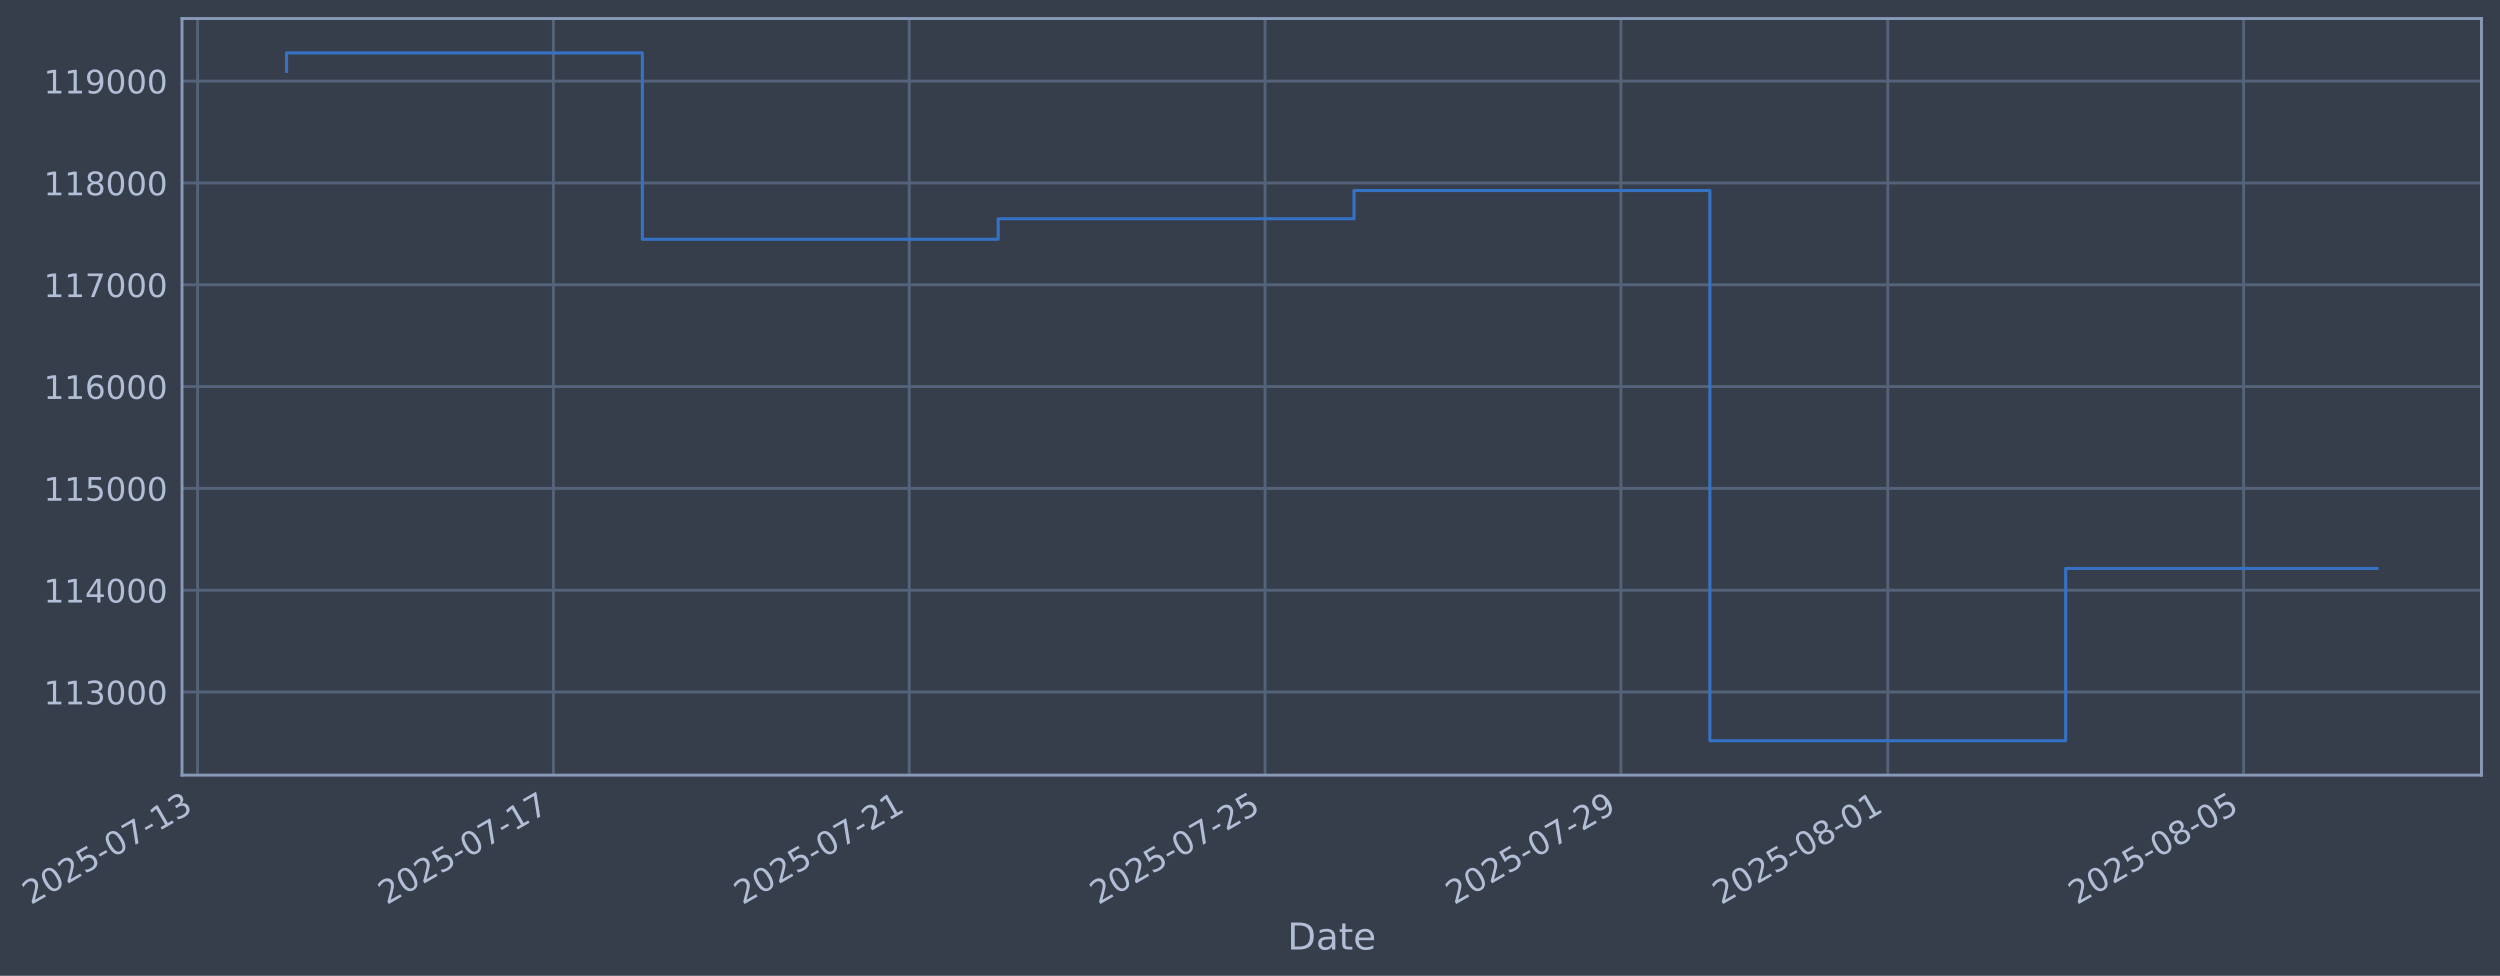
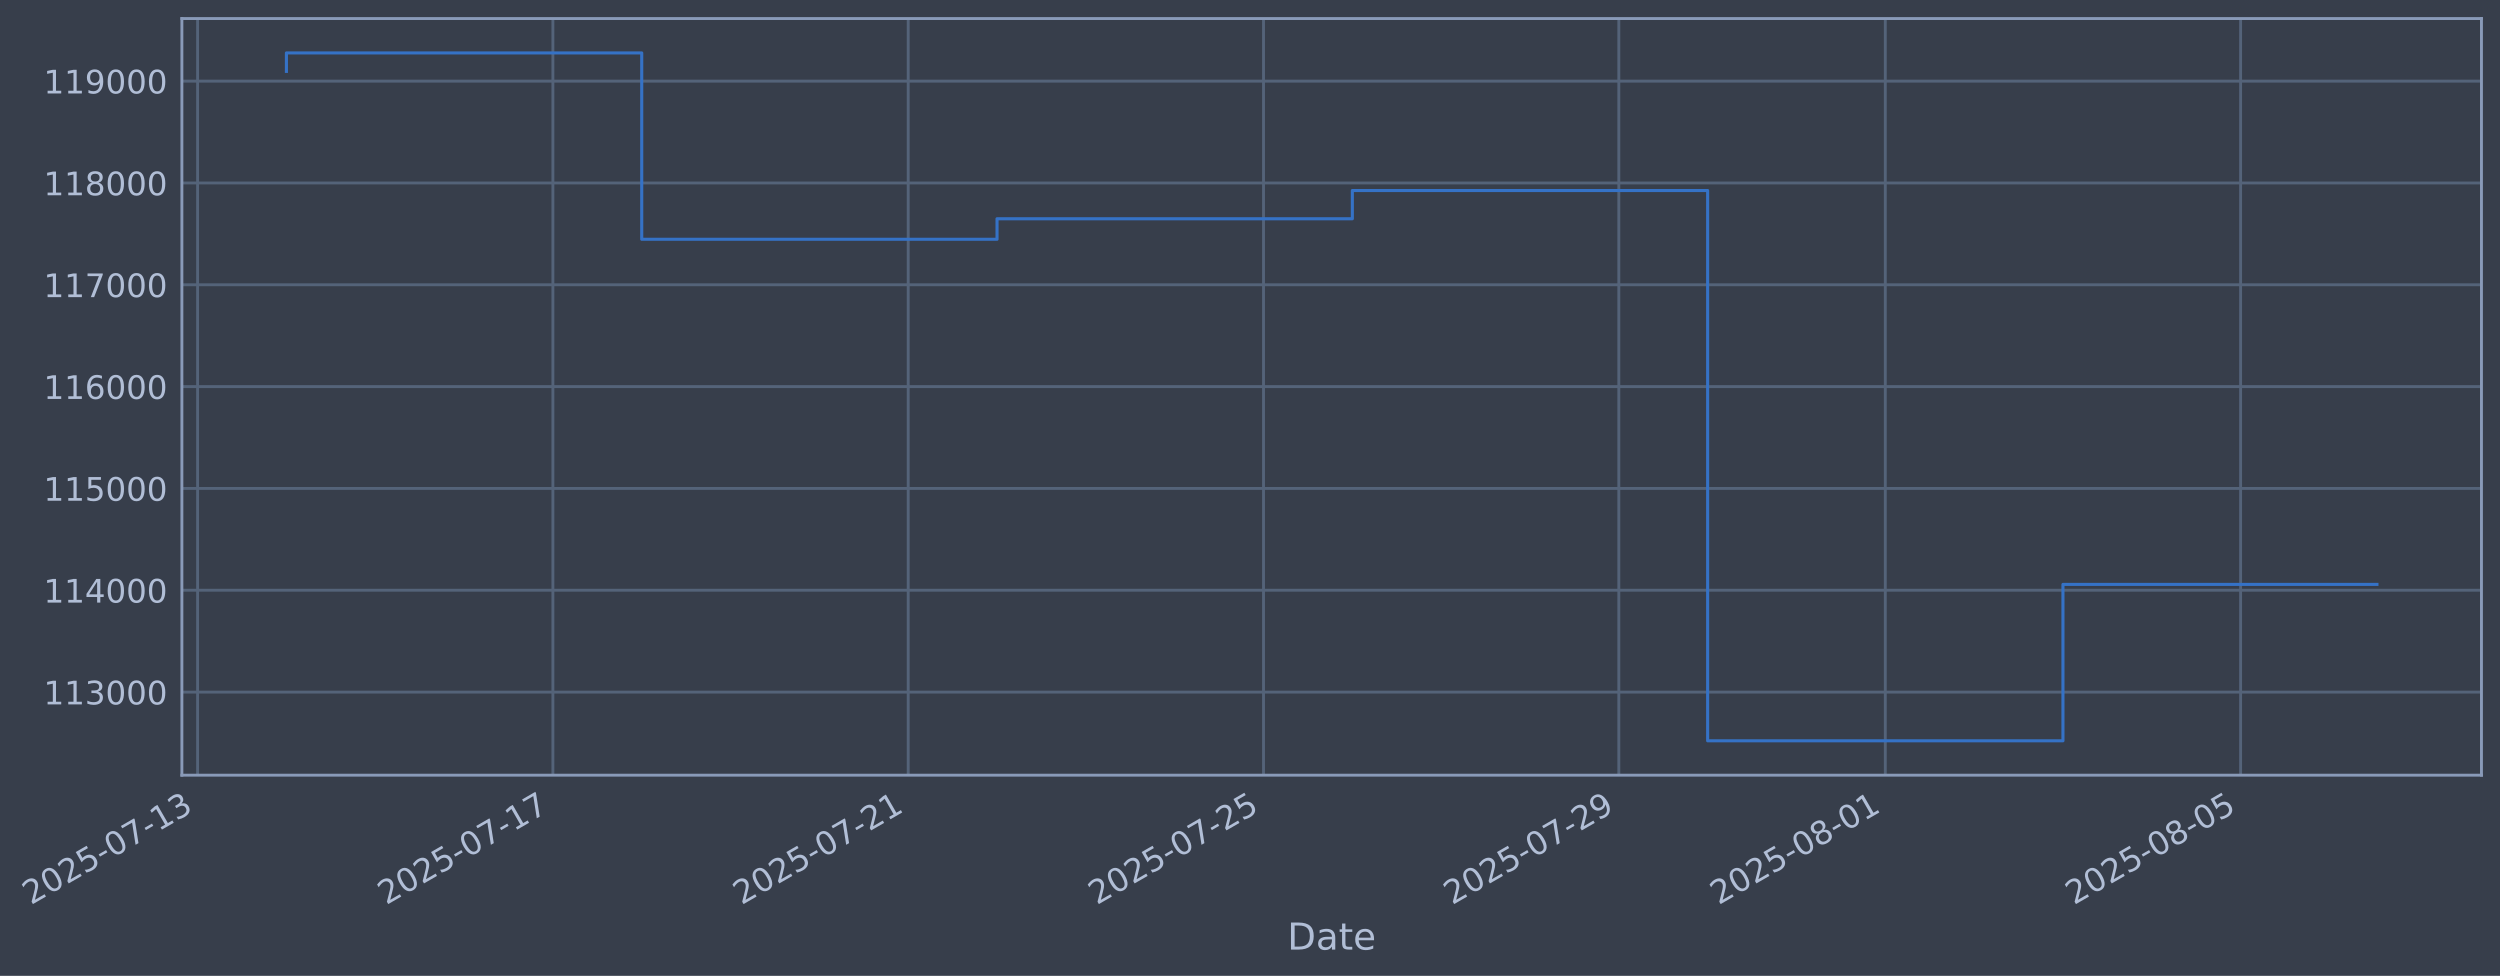
- <svg xmlns="http://www.w3.org/2000/svg" xmlns:xlink="http://www.w3.org/1999/xlink" width="970.67pt" height="378.87pt" viewBox="0 0 970.67 378.87" version="1.1">
+ <svg xmlns="http://www.w3.org/2000/svg" xmlns:xlink="http://www.w3.org/1999/xlink" width="970.618pt" height="378.87pt" viewBox="0 0 970.618 378.87" version="1.1">
  <defs>
    <style type="text/css">*{stroke-linejoin: round; stroke-linecap: butt}</style>
  </defs>
  <g id="figure_1">
    <g id="patch_1">
-       <path d="M 0 378.87  L 970.67 378.87  L 970.67 0  L 0 0  z " style="fill: #373e4b" />
+       <path d="M 0 378.87  L 970.618 378.87  L 970.618 0  L 0 0  z " style="fill: #373e4b" />
    </g>
    <g id="axes_1">
      <g id="patch_2">
-         <path d="M 70.67 300.96  L 963.47 300.96  L 963.47 7.2  L 70.67 7.2  z " style="fill: #373e4b" />
+         <path d="M 70.618 300.96  L 963.418 300.96  L 963.418 7.2  L 70.618 7.2  z " style="fill: #373e4b" />
      </g>
      <g id="matplotlib.axis_1">
        <g id="xtick_1">
          <g id="line2d_1">
-             <path d="M 76.713 300.96  L 76.713 7.2  " clip-path="url(#pe6d384d198)" style="fill: none; stroke: #546379; stroke-width: 1.12; stroke-linecap: square" />
+             <path d="M 76.713 300.96  L 76.713 7.2  " clip-path="url(#p24004311ea)" style="fill: none; stroke: #546379; stroke-width: 1.12; stroke-linecap: square" />
          </g>
          <g id="line2d_2" />
          <g id="text_1">
            <g style="fill: #b1bed6" transform="translate(11.98702 351.4642) rotate(-30) scale(0.126 -0.126)">
              <defs>
                <path id="DejaVuSans-32" d="M 1228 531  L 3431 531  L 3431 0  L 469 0  L 469 531  Q 828 903 1448 1529  Q 2069 2156 2228 2338  Q 2531 2678 2651 2914  Q 2772 3150 2772 3378  Q 2772 3750 2511 3984  Q 2250 4219 1831 4219  Q 1534 4219 1204 4116  Q 875 4013 500 3803  L 500 4441  Q 881 4594 1212 4672  Q 1544 4750 1819 4750  Q 2544 4750 2975 4387  Q 3406 4025 3406 3419  Q 3406 3131 3298 2873  Q 3191 2616 2906 2266  Q 2828 2175 2409 1742  Q 1991 1309 1228 531  z " transform="scale(0.015625)" />
                <path id="DejaVuSans-30" d="M 2034 4250  Q 1547 4250 1301 3770  Q 1056 3291 1056 2328  Q 1056 1369 1301 889  Q 1547 409 2034 409  Q 2525 409 2770 889  Q 3016 1369 3016 2328  Q 3016 3291 2770 3770  Q 2525 4250 2034 4250  z M 2034 4750  Q 2819 4750 3233 4129  Q 3647 3509 3647 2328  Q 3647 1150 3233 529  Q 2819 -91 2034 -91  Q 1250 -91 836 529  Q 422 1150 422 2328  Q 422 3509 836 4129  Q 1250 4750 2034 4750  z " transform="scale(0.015625)" />
                <path id="DejaVuSans-35" d="M 691 4666  L 3169 4666  L 3169 4134  L 1269 4134  L 1269 2991  Q 1406 3038 1543 3061  Q 1681 3084 1819 3084  Q 2600 3084 3056 2656  Q 3513 2228 3513 1497  Q 3513 744 3044 326  Q 2575 -91 1722 -91  Q 1428 -91 1123 -41  Q 819 9 494 109  L 494 744  Q 775 591 1075 516  Q 1375 441 1709 441  Q 2250 441 2565 725  Q 2881 1009 2881 1497  Q 2881 1984 2565 2268  Q 2250 2553 1709 2553  Q 1456 2553 1204 2497  Q 953 2441 691 2322  L 691 4666  z " transform="scale(0.015625)" />
                <path id="DejaVuSans-2d" d="M 313 2009  L 1997 2009  L 1997 1497  L 313 1497  L 313 2009  z " transform="scale(0.015625)" />
                <path id="DejaVuSans-37" d="M 525 4666  L 3525 4666  L 3525 4397  L 1831 0  L 1172 0  L 2766 4134  L 525 4134  L 525 4666  z " transform="scale(0.015625)" />
                <path id="DejaVuSans-31" d="M 794 531  L 1825 531  L 1825 4091  L 703 3866  L 703 4441  L 1819 4666  L 2450 4666  L 2450 531  L 3481 531  L 3481 0  L 794 0  L 794 531  z " transform="scale(0.015625)" />
                <path id="DejaVuSans-33" d="M 2597 2516  Q 3050 2419 3304 2112  Q 3559 1806 3559 1356  Q 3559 666 3084 287  Q 2609 -91 1734 -91  Q 1441 -91 1130 -33  Q 819 25 488 141  L 488 750  Q 750 597 1062 519  Q 1375 441 1716 441  Q 2309 441 2620 675  Q 2931 909 2931 1356  Q 2931 1769 2642 2001  Q 2353 2234 1838 2234  L 1294 2234  L 1294 2753  L 1863 2753  Q 2328 2753 2575 2939  Q 2822 3125 2822 3475  Q 2822 3834 2567 4026  Q 2313 4219 1838 4219  Q 1578 4219 1281 4162  Q 984 4106 628 3988  L 628 4550  Q 988 4650 1302 4700  Q 1616 4750 1894 4750  Q 2613 4750 3031 4423  Q 3450 4097 3450 3541  Q 3450 3153 3228 2886  Q 3006 2619 2597 2516  z " transform="scale(0.015625)" />
              </defs>
              <use xlink:href="#DejaVuSans-32" />
              <use xlink:href="#DejaVuSans-30" transform="translate(63.62305 0)" />
              <use xlink:href="#DejaVuSans-32" transform="translate(127.2461 0)" />
              <use xlink:href="#DejaVuSans-35" transform="translate(190.8691 0)" />
              <use xlink:href="#DejaVuSans-2d" transform="translate(254.4922 0)" />
              <use xlink:href="#DejaVuSans-30" transform="translate(290.5762 0)" />
              <use xlink:href="#DejaVuSans-37" transform="translate(354.1992 0)" />
              <use xlink:href="#DejaVuSans-2d" transform="translate(417.8223 0)" />
              <use xlink:href="#DejaVuSans-31" transform="translate(453.9062 0)" />
              <use xlink:href="#DejaVuSans-33" transform="translate(517.5293 0)" />
            </g>
          </g>
        </g>
        <g id="xtick_2">
          <g id="line2d_3">
-             <path d="M 214.87 300.96  L 214.87 7.2  " clip-path="url(#pe6d384d198)" style="fill: none; stroke: #546379; stroke-width: 1.12; stroke-linecap: square" />
+             <path d="M 214.66 300.96  L 214.66 7.2  " clip-path="url(#p24004311ea)" style="fill: none; stroke: #546379; stroke-width: 1.12; stroke-linecap: square" />
          </g>
          <g id="line2d_4" />
          <g id="text_2">
-             <g style="fill: #b1bed6" transform="translate(150.1445 351.4642) rotate(-30) scale(0.126 -0.126)">
+             <g style="fill: #b1bed6" transform="translate(149.9344 351.4642) rotate(-30) scale(0.126 -0.126)">
              <use xlink:href="#DejaVuSans-32" />
              <use xlink:href="#DejaVuSans-30" transform="translate(63.62305 0)" />
              <use xlink:href="#DejaVuSans-32" transform="translate(127.2461 0)" />
              <use xlink:href="#DejaVuSans-35" transform="translate(190.8691 0)" />
              <use xlink:href="#DejaVuSans-2d" transform="translate(254.4922 0)" />
              <use xlink:href="#DejaVuSans-30" transform="translate(290.5762 0)" />
              <use xlink:href="#DejaVuSans-37" transform="translate(354.1992 0)" />
              <use xlink:href="#DejaVuSans-2d" transform="translate(417.8223 0)" />
              <use xlink:href="#DejaVuSans-31" transform="translate(453.9062 0)" />
              <use xlink:href="#DejaVuSans-37" transform="translate(517.5293 0)" />
            </g>
          </g>
        </g>
        <g id="xtick_3">
          <g id="line2d_5">
-             <path d="M 353.027 300.96  L 353.027 7.2  " clip-path="url(#pe6d384d198)" style="fill: none; stroke: #546379; stroke-width: 1.12; stroke-linecap: square" />
+             <path d="M 352.607 300.96  L 352.607 7.2  " clip-path="url(#p24004311ea)" style="fill: none; stroke: #546379; stroke-width: 1.12; stroke-linecap: square" />
          </g>
          <g id="line2d_6" />
          <g id="text_3">
-             <g style="fill: #b1bed6" transform="translate(288.3019 351.4642) rotate(-30) scale(0.126 -0.126)">
+             <g style="fill: #b1bed6" transform="translate(287.8818 351.4642) rotate(-30) scale(0.126 -0.126)">
              <use xlink:href="#DejaVuSans-32" />
              <use xlink:href="#DejaVuSans-30" transform="translate(63.62305 0)" />
              <use xlink:href="#DejaVuSans-32" transform="translate(127.2461 0)" />
              <use xlink:href="#DejaVuSans-35" transform="translate(190.8691 0)" />
              <use xlink:href="#DejaVuSans-2d" transform="translate(254.4922 0)" />
              <use xlink:href="#DejaVuSans-30" transform="translate(290.5762 0)" />
              <use xlink:href="#DejaVuSans-37" transform="translate(354.1992 0)" />
              <use xlink:href="#DejaVuSans-2d" transform="translate(417.8223 0)" />
              <use xlink:href="#DejaVuSans-32" transform="translate(453.9062 0)" />
              <use xlink:href="#DejaVuSans-31" transform="translate(517.5293 0)" />
            </g>
          </g>
        </g>
        <g id="xtick_4">
          <g id="line2d_7">
-             <path d="M 491.185 300.96  L 491.185 7.2  " clip-path="url(#pe6d384d198)" style="fill: none; stroke: #546379; stroke-width: 1.12; stroke-linecap: square" />
+             <path d="M 490.555 300.96  L 490.555 7.2  " clip-path="url(#p24004311ea)" style="fill: none; stroke: #546379; stroke-width: 1.12; stroke-linecap: square" />
          </g>
          <g id="line2d_8" />
          <g id="text_4">
-             <g style="fill: #b1bed6" transform="translate(426.4594 351.4642) rotate(-30) scale(0.126 -0.126)">
+             <g style="fill: #b1bed6" transform="translate(425.8293 351.4642) rotate(-30) scale(0.126 -0.126)">
              <use xlink:href="#DejaVuSans-32" />
              <use xlink:href="#DejaVuSans-30" transform="translate(63.62305 0)" />
              <use xlink:href="#DejaVuSans-32" transform="translate(127.2461 0)" />
              <use xlink:href="#DejaVuSans-35" transform="translate(190.8691 0)" />
              <use xlink:href="#DejaVuSans-2d" transform="translate(254.4922 0)" />
              <use xlink:href="#DejaVuSans-30" transform="translate(290.5762 0)" />
              <use xlink:href="#DejaVuSans-37" transform="translate(354.1992 0)" />
              <use xlink:href="#DejaVuSans-2d" transform="translate(417.8223 0)" />
              <use xlink:href="#DejaVuSans-32" transform="translate(453.9062 0)" />
              <use xlink:href="#DejaVuSans-35" transform="translate(517.5293 0)" />
            </g>
          </g>
        </g>
        <g id="xtick_5">
          <g id="line2d_9">
-             <path d="M 629.342 300.96  L 629.342 7.2  " clip-path="url(#pe6d384d198)" style="fill: none; stroke: #546379; stroke-width: 1.12; stroke-linecap: square" />
+             <path d="M 628.502 300.96  L 628.502 7.2  " clip-path="url(#p24004311ea)" style="fill: none; stroke: #546379; stroke-width: 1.12; stroke-linecap: square" />
          </g>
          <g id="line2d_10" />
          <g id="text_5">
-             <g style="fill: #b1bed6" transform="translate(564.6169 351.4642) rotate(-30) scale(0.126 -0.126)">
+             <g style="fill: #b1bed6" transform="translate(563.7767 351.4642) rotate(-30) scale(0.126 -0.126)">
              <defs>
                <path id="DejaVuSans-39" d="M 703 97  L 703 672  Q 941 559 1184 500  Q 1428 441 1663 441  Q 2288 441 2617 861  Q 2947 1281 2994 2138  Q 2813 1869 2534 1725  Q 2256 1581 1919 1581  Q 1219 1581 811 2004  Q 403 2428 403 3163  Q 403 3881 828 4315  Q 1253 4750 1959 4750  Q 2769 4750 3195 4129  Q 3622 3509 3622 2328  Q 3622 1225 3098 567  Q 2575 -91 1691 -91  Q 1453 -91 1209 -44  Q 966 3 703 97  z M 1959 2075  Q 2384 2075 2632 2365  Q 2881 2656 2881 3163  Q 2881 3666 2632 3958  Q 2384 4250 1959 4250  Q 1534 4250 1286 3958  Q 1038 3666 1038 3163  Q 1038 2656 1286 2365  Q 1534 2075 1959 2075  z " transform="scale(0.015625)" />
              </defs>
              <use xlink:href="#DejaVuSans-32" />
              <use xlink:href="#DejaVuSans-30" transform="translate(63.62305 0)" />
              <use xlink:href="#DejaVuSans-32" transform="translate(127.2461 0)" />
              <use xlink:href="#DejaVuSans-35" transform="translate(190.8691 0)" />
              <use xlink:href="#DejaVuSans-2d" transform="translate(254.4922 0)" />
              <use xlink:href="#DejaVuSans-30" transform="translate(290.5762 0)" />
              <use xlink:href="#DejaVuSans-37" transform="translate(354.1992 0)" />
              <use xlink:href="#DejaVuSans-2d" transform="translate(417.8223 0)" />
              <use xlink:href="#DejaVuSans-32" transform="translate(453.9062 0)" />
              <use xlink:href="#DejaVuSans-39" transform="translate(517.5293 0)" />
            </g>
          </g>
        </g>
        <g id="xtick_6">
          <g id="line2d_11">
-             <path d="M 732.96 300.96  L 732.96 7.2  " clip-path="url(#pe6d384d198)" style="fill: none; stroke: #546379; stroke-width: 1.12; stroke-linecap: square" />
+             <path d="M 731.963 300.96  L 731.963 7.2  " clip-path="url(#p24004311ea)" style="fill: none; stroke: #546379; stroke-width: 1.12; stroke-linecap: square" />
          </g>
          <g id="line2d_12" />
          <g id="text_6">
-             <g style="fill: #b1bed6" transform="translate(668.235 351.4642) rotate(-30) scale(0.126 -0.126)">
+             <g style="fill: #b1bed6" transform="translate(667.2372 351.4642) rotate(-30) scale(0.126 -0.126)">
              <defs>
                <path id="DejaVuSans-38" d="M 2034 2216  Q 1584 2216 1326 1975  Q 1069 1734 1069 1313  Q 1069 891 1326 650  Q 1584 409 2034 409  Q 2484 409 2743 651  Q 3003 894 3003 1313  Q 3003 1734 2745 1975  Q 2488 2216 2034 2216  z M 1403 2484  Q 997 2584 770 2862  Q 544 3141 544 3541  Q 544 4100 942 4425  Q 1341 4750 2034 4750  Q 2731 4750 3128 4425  Q 3525 4100 3525 3541  Q 3525 3141 3298 2862  Q 3072 2584 2669 2484  Q 3125 2378 3379 2068  Q 3634 1759 3634 1313  Q 3634 634 3220 271  Q 2806 -91 2034 -91  Q 1263 -91 848 271  Q 434 634 434 1313  Q 434 1759 690 2068  Q 947 2378 1403 2484  z M 1172 3481  Q 1172 3119 1398 2916  Q 1625 2713 2034 2713  Q 2441 2713 2670 2916  Q 2900 3119 2900 3481  Q 2900 3844 2670 4047  Q 2441 4250 2034 4250  Q 1625 4250 1398 4047  Q 1172 3844 1172 3481  z " transform="scale(0.015625)" />
              </defs>
              <use xlink:href="#DejaVuSans-32" />
              <use xlink:href="#DejaVuSans-30" transform="translate(63.62305 0)" />
              <use xlink:href="#DejaVuSans-32" transform="translate(127.2461 0)" />
              <use xlink:href="#DejaVuSans-35" transform="translate(190.8691 0)" />
              <use xlink:href="#DejaVuSans-2d" transform="translate(254.4922 0)" />
              <use xlink:href="#DejaVuSans-30" transform="translate(290.5762 0)" />
              <use xlink:href="#DejaVuSans-38" transform="translate(354.1992 0)" />
              <use xlink:href="#DejaVuSans-2d" transform="translate(417.8223 0)" />
              <use xlink:href="#DejaVuSans-30" transform="translate(453.9062 0)" />
              <use xlink:href="#DejaVuSans-31" transform="translate(517.5293 0)" />
            </g>
          </g>
        </g>
        <g id="xtick_7">
          <g id="line2d_13">
-             <path d="M 871.118 300.96  L 871.118 7.2  " clip-path="url(#pe6d384d198)" style="fill: none; stroke: #546379; stroke-width: 1.12; stroke-linecap: square" />
+             <path d="M 869.91 300.96  L 869.91 7.2  " clip-path="url(#p24004311ea)" style="fill: none; stroke: #546379; stroke-width: 1.12; stroke-linecap: square" />
          </g>
          <g id="line2d_14" />
          <g id="text_7">
-             <g style="fill: #b1bed6" transform="translate(806.3924 351.4642) rotate(-30) scale(0.126 -0.126)">
+             <g style="fill: #b1bed6" transform="translate(805.1846 351.4642) rotate(-30) scale(0.126 -0.126)">
              <use xlink:href="#DejaVuSans-32" />
              <use xlink:href="#DejaVuSans-30" transform="translate(63.62305 0)" />
              <use xlink:href="#DejaVuSans-32" transform="translate(127.2461 0)" />
              <use xlink:href="#DejaVuSans-35" transform="translate(190.8691 0)" />
              <use xlink:href="#DejaVuSans-2d" transform="translate(254.4922 0)" />
              <use xlink:href="#DejaVuSans-30" transform="translate(290.5762 0)" />
              <use xlink:href="#DejaVuSans-38" transform="translate(354.1992 0)" />
              <use xlink:href="#DejaVuSans-2d" transform="translate(417.8223 0)" />
              <use xlink:href="#DejaVuSans-30" transform="translate(453.9062 0)" />
              <use xlink:href="#DejaVuSans-35" transform="translate(517.5293 0)" />
            </g>
          </g>
        </g>
        <g id="text_8">
-           <g style="fill: #b1bed6" transform="translate(499.8609 368.6753) scale(0.144 -0.144)">
+           <g style="fill: #b1bed6" transform="translate(499.8084 368.6753) scale(0.144 -0.144)">
            <defs>
              <path id="DejaVuSans-44" d="M 1259 4147  L 1259 519  L 2022 519  Q 2988 519 3436 956  Q 3884 1394 3884 2338  Q 3884 3275 3436 3711  Q 2988 4147 2022 4147  L 1259 4147  z M 628 4666  L 1925 4666  Q 3281 4666 3915 4102  Q 4550 3538 4550 2338  Q 4550 1131 3912 565  Q 3275 0 1925 0  L 628 0  L 628 4666  z " transform="scale(0.015625)" />
              <path id="DejaVuSans-61" d="M 2194 1759  Q 1497 1759 1228 1600  Q 959 1441 959 1056  Q 959 750 1161 570  Q 1363 391 1709 391  Q 2188 391 2477 730  Q 2766 1069 2766 1631  L 2766 1759  L 2194 1759  z M 3341 1997  L 3341 0  L 2766 0  L 2766 531  Q 2569 213 2275 61  Q 1981 -91 1556 -91  Q 1019 -91 701 211  Q 384 513 384 1019  Q 384 1609 779 1909  Q 1175 2209 1959 2209  L 2766 2209  L 2766 2266  Q 2766 2663 2505 2880  Q 2244 3097 1772 3097  Q 1472 3097 1187 3025  Q 903 2953 641 2809  L 641 3341  Q 956 3463 1253 3523  Q 1550 3584 1831 3584  Q 2591 3584 2966 3190  Q 3341 2797 3341 1997  z " transform="scale(0.015625)" />
              <path id="DejaVuSans-74" d="M 1172 4494  L 1172 3500  L 2356 3500  L 2356 3053  L 1172 3053  L 1172 1153  Q 1172 725 1289 603  Q 1406 481 1766 481  L 2356 481  L 2356 0  L 1766 0  Q 1100 0 847 248  Q 594 497 594 1153  L 594 3053  L 172 3053  L 172 3500  L 594 3500  L 594 4494  L 1172 4494  z " transform="scale(0.015625)" />
              <path id="DejaVuSans-65" d="M 3597 1894  L 3597 1613  L 953 1613  Q 991 1019 1311 708  Q 1631 397 2203 397  Q 2534 397 2845 478  Q 3156 559 3463 722  L 3463 178  Q 3153 47 2828 -22  Q 2503 -91 2169 -91  Q 1331 -91 842 396  Q 353 884 353 1716  Q 353 2575 817 3079  Q 1281 3584 2069 3584  Q 2775 3584 3186 3129  Q 3597 2675 3597 1894  z M 3022 2063  Q 3016 2534 2758 2815  Q 2500 3097 2075 3097  Q 1594 3097 1305 2825  Q 1016 2553 972 2059  L 3022 2063  z " transform="scale(0.015625)" />
            </defs>
            <use xlink:href="#DejaVuSans-44" />
            <use xlink:href="#DejaVuSans-61" transform="translate(77.00195 0)" />
            <use xlink:href="#DejaVuSans-74" transform="translate(138.2812 0)" />
            <use xlink:href="#DejaVuSans-65" transform="translate(177.4902 0)" />
          </g>
        </g>
      </g>
      <g id="matplotlib.axis_2">
        <g id="ytick_1">
          <g id="line2d_15">
-             <path d="M 70.67 268.698  L 963.47 268.698  " clip-path="url(#pe6d384d198)" style="fill: none; stroke: #546379; stroke-width: 1.12; stroke-linecap: square" />
+             <path d="M 70.618 268.698  L 963.418 268.698  " clip-path="url(#p24004311ea)" style="fill: none; stroke: #546379; stroke-width: 1.12; stroke-linecap: square" />
          </g>
          <g id="line2d_16" />
          <g id="text_9">
-             <g style="fill: #b1bed6" transform="translate(16.96957 273.4854) scale(0.126 -0.126)">
+             <g style="fill: #b1bed6" transform="translate(16.91706 273.4854) scale(0.126 -0.126)">
              <use xlink:href="#DejaVuSans-31" />
              <use xlink:href="#DejaVuSans-31" transform="translate(63.62305 0)" />
              <use xlink:href="#DejaVuSans-33" transform="translate(127.2461 0)" />
              <use xlink:href="#DejaVuSans-30" transform="translate(190.8691 0)" />
              <use xlink:href="#DejaVuSans-30" transform="translate(254.4922 0)" />
              <use xlink:href="#DejaVuSans-30" transform="translate(318.1152 0)" />
            </g>
          </g>
        </g>
        <g id="ytick_2">
          <g id="line2d_17">
-             <path d="M 70.67 229.165  L 963.47 229.165  " clip-path="url(#pe6d384d198)" style="fill: none; stroke: #546379; stroke-width: 1.12; stroke-linecap: square" />
+             <path d="M 70.618 229.165  L 963.418 229.165  " clip-path="url(#p24004311ea)" style="fill: none; stroke: #546379; stroke-width: 1.12; stroke-linecap: square" />
          </g>
          <g id="line2d_18" />
          <g id="text_10">
-             <g style="fill: #b1bed6" transform="translate(16.96957 233.952) scale(0.126 -0.126)">
+             <g style="fill: #b1bed6" transform="translate(16.91706 233.952) scale(0.126 -0.126)">
              <defs>
                <path id="DejaVuSans-34" d="M 2419 4116  L 825 1625  L 2419 1625  L 2419 4116  z M 2253 4666  L 3047 4666  L 3047 1625  L 3713 1625  L 3713 1100  L 3047 1100  L 3047 0  L 2419 0  L 2419 1100  L 313 1100  L 313 1709  L 2253 4666  z " transform="scale(0.015625)" />
              </defs>
              <use xlink:href="#DejaVuSans-31" />
              <use xlink:href="#DejaVuSans-31" transform="translate(63.62305 0)" />
              <use xlink:href="#DejaVuSans-34" transform="translate(127.2461 0)" />
              <use xlink:href="#DejaVuSans-30" transform="translate(190.8691 0)" />
              <use xlink:href="#DejaVuSans-30" transform="translate(254.4922 0)" />
              <use xlink:href="#DejaVuSans-30" transform="translate(318.1152 0)" />
            </g>
          </g>
        </g>
        <g id="ytick_3">
          <g id="line2d_19">
-             <path d="M 70.67 189.631  L 963.47 189.631  " clip-path="url(#pe6d384d198)" style="fill: none; stroke: #546379; stroke-width: 1.12; stroke-linecap: square" />
+             <path d="M 70.618 189.631  L 963.418 189.631  " clip-path="url(#p24004311ea)" style="fill: none; stroke: #546379; stroke-width: 1.12; stroke-linecap: square" />
          </g>
          <g id="line2d_20" />
          <g id="text_11">
-             <g style="fill: #b1bed6" transform="translate(16.96957 194.4185) scale(0.126 -0.126)">
+             <g style="fill: #b1bed6" transform="translate(16.91706 194.4185) scale(0.126 -0.126)">
              <use xlink:href="#DejaVuSans-31" />
              <use xlink:href="#DejaVuSans-31" transform="translate(63.62305 0)" />
              <use xlink:href="#DejaVuSans-35" transform="translate(127.2461 0)" />
              <use xlink:href="#DejaVuSans-30" transform="translate(190.8691 0)" />
              <use xlink:href="#DejaVuSans-30" transform="translate(254.4922 0)" />
              <use xlink:href="#DejaVuSans-30" transform="translate(318.1152 0)" />
            </g>
          </g>
        </g>
        <g id="ytick_4">
          <g id="line2d_21">
-             <path d="M 70.67 150.098  L 963.47 150.098  " clip-path="url(#pe6d384d198)" style="fill: none; stroke: #546379; stroke-width: 1.12; stroke-linecap: square" />
+             <path d="M 70.618 150.098  L 963.418 150.098  " clip-path="url(#p24004311ea)" style="fill: none; stroke: #546379; stroke-width: 1.12; stroke-linecap: square" />
          </g>
          <g id="line2d_22" />
          <g id="text_12">
-             <g style="fill: #b1bed6" transform="translate(16.96957 154.885) scale(0.126 -0.126)">
+             <g style="fill: #b1bed6" transform="translate(16.91706 154.885) scale(0.126 -0.126)">
              <defs>
                <path id="DejaVuSans-36" d="M 2113 2584  Q 1688 2584 1439 2293  Q 1191 2003 1191 1497  Q 1191 994 1439 701  Q 1688 409 2113 409  Q 2538 409 2786 701  Q 3034 994 3034 1497  Q 3034 2003 2786 2293  Q 2538 2584 2113 2584  z M 3366 4563  L 3366 3988  Q 3128 4100 2886 4159  Q 2644 4219 2406 4219  Q 1781 4219 1451 3797  Q 1122 3375 1075 2522  Q 1259 2794 1537 2939  Q 1816 3084 2150 3084  Q 2853 3084 3261 2657  Q 3669 2231 3669 1497  Q 3669 778 3244 343  Q 2819 -91 2113 -91  Q 1303 -91 875 529  Q 447 1150 447 2328  Q 447 3434 972 4092  Q 1497 4750 2381 4750  Q 2619 4750 2861 4703  Q 3103 4656 3366 4563  z " transform="scale(0.015625)" />
              </defs>
              <use xlink:href="#DejaVuSans-31" />
              <use xlink:href="#DejaVuSans-31" transform="translate(63.62305 0)" />
              <use xlink:href="#DejaVuSans-36" transform="translate(127.2461 0)" />
              <use xlink:href="#DejaVuSans-30" transform="translate(190.8691 0)" />
              <use xlink:href="#DejaVuSans-30" transform="translate(254.4922 0)" />
              <use xlink:href="#DejaVuSans-30" transform="translate(318.1152 0)" />
            </g>
          </g>
        </g>
        <g id="ytick_5">
          <g id="line2d_23">
-             <path d="M 70.67 110.565  L 963.47 110.565  " clip-path="url(#pe6d384d198)" style="fill: none; stroke: #546379; stroke-width: 1.12; stroke-linecap: square" />
+             <path d="M 70.618 110.565  L 963.418 110.565  " clip-path="url(#p24004311ea)" style="fill: none; stroke: #546379; stroke-width: 1.12; stroke-linecap: square" />
          </g>
          <g id="line2d_24" />
          <g id="text_13">
-             <g style="fill: #b1bed6" transform="translate(16.96957 115.3515) scale(0.126 -0.126)">
+             <g style="fill: #b1bed6" transform="translate(16.91706 115.3515) scale(0.126 -0.126)">
              <use xlink:href="#DejaVuSans-31" />
              <use xlink:href="#DejaVuSans-31" transform="translate(63.62305 0)" />
              <use xlink:href="#DejaVuSans-37" transform="translate(127.2461 0)" />
              <use xlink:href="#DejaVuSans-30" transform="translate(190.8691 0)" />
              <use xlink:href="#DejaVuSans-30" transform="translate(254.4922 0)" />
              <use xlink:href="#DejaVuSans-30" transform="translate(318.1152 0)" />
            </g>
          </g>
        </g>
        <g id="ytick_6">
          <g id="line2d_25">
-             <path d="M 70.67 71.031  L 963.47 71.031  " clip-path="url(#pe6d384d198)" style="fill: none; stroke: #546379; stroke-width: 1.12; stroke-linecap: square" />
+             <path d="M 70.618 71.031  L 963.418 71.031  " clip-path="url(#p24004311ea)" style="fill: none; stroke: #546379; stroke-width: 1.12; stroke-linecap: square" />
          </g>
          <g id="line2d_26" />
          <g id="text_14">
-             <g style="fill: #b1bed6" transform="translate(16.96957 75.81806) scale(0.126 -0.126)">
+             <g style="fill: #b1bed6" transform="translate(16.91706 75.81806) scale(0.126 -0.126)">
              <use xlink:href="#DejaVuSans-31" />
              <use xlink:href="#DejaVuSans-31" transform="translate(63.62305 0)" />
              <use xlink:href="#DejaVuSans-38" transform="translate(127.2461 0)" />
              <use xlink:href="#DejaVuSans-30" transform="translate(190.8691 0)" />
              <use xlink:href="#DejaVuSans-30" transform="translate(254.4922 0)" />
              <use xlink:href="#DejaVuSans-30" transform="translate(318.1152 0)" />
            </g>
          </g>
        </g>
        <g id="ytick_7">
          <g id="line2d_27">
-             <path d="M 70.67 31.498  L 963.47 31.498  " clip-path="url(#pe6d384d198)" style="fill: none; stroke: #546379; stroke-width: 1.12; stroke-linecap: square" />
+             <path d="M 70.618 31.498  L 963.418 31.498  " clip-path="url(#p24004311ea)" style="fill: none; stroke: #546379; stroke-width: 1.12; stroke-linecap: square" />
          </g>
          <g id="line2d_28" />
          <g id="text_15">
-             <g style="fill: #b1bed6" transform="translate(16.96957 36.28458) scale(0.126 -0.126)">
+             <g style="fill: #b1bed6" transform="translate(16.91706 36.28458) scale(0.126 -0.126)">
              <use xlink:href="#DejaVuSans-31" />
              <use xlink:href="#DejaVuSans-31" transform="translate(63.62305 0)" />
              <use xlink:href="#DejaVuSans-39" transform="translate(127.2461 0)" />
              <use xlink:href="#DejaVuSans-30" transform="translate(190.8691 0)" />
              <use xlink:href="#DejaVuSans-30" transform="translate(254.4922 0)" />
              <use xlink:href="#DejaVuSans-30" transform="translate(318.1152 0)" />
            </g>
          </g>
        </g>
      </g>
      <g id="line2d_29">
-         <path d="M 111.252 27.726  L 111.252 20.553  L 249.409 20.553  L 249.409 92.901  L 387.567 92.901  L 387.567 84.934  L 525.724 84.934  L 525.724 73.974  L 663.882 73.974  L 663.882 287.607  L 802.039 287.607  L 802.039 220.71  L 922.888 220.71  " clip-path="url(#pe6d384d198)" style="fill: none; stroke: #3572c6; stroke-width: 1.2; stroke-linecap: square" />
+         <path d="M 111.199 27.726  L 111.199 20.553  L 249.147 20.553  L 249.147 92.901  L 387.094 92.901  L 387.094 84.934  L 525.042 84.934  L 525.042 73.974  L 662.989 73.974  L 662.989 287.607  L 800.936 287.607  L 800.936 226.899  L 922.836 226.899  " clip-path="url(#p24004311ea)" style="fill: none; stroke: #3572c6; stroke-width: 1.2; stroke-linecap: square" />
      </g>
      <g id="patch_3">
-         <path d="M 70.67 300.96  L 70.67 7.2  " style="fill: none; stroke: #899ab8; stroke-width: 1.12; stroke-linejoin: miter; stroke-linecap: square" />
+         <path d="M 70.618 300.96  L 70.618 7.2  " style="fill: none; stroke: #899ab8; stroke-width: 1.12; stroke-linejoin: miter; stroke-linecap: square" />
      </g>
      <g id="patch_4">
-         <path d="M 963.47 300.96  L 963.47 7.2  " style="fill: none; stroke: #899ab8; stroke-width: 1.12; stroke-linejoin: miter; stroke-linecap: square" />
+         <path d="M 963.418 300.96  L 963.418 7.2  " style="fill: none; stroke: #899ab8; stroke-width: 1.12; stroke-linejoin: miter; stroke-linecap: square" />
      </g>
      <g id="patch_5">
-         <path d="M 70.67 300.96  L 963.47 300.96  " style="fill: none; stroke: #899ab8; stroke-width: 1.12; stroke-linejoin: miter; stroke-linecap: square" />
+         <path d="M 70.618 300.96  L 963.418 300.96  " style="fill: none; stroke: #899ab8; stroke-width: 1.12; stroke-linejoin: miter; stroke-linecap: square" />
      </g>
      <g id="patch_6">
-         <path d="M 70.67 7.2  L 963.47 7.2  " style="fill: none; stroke: #899ab8; stroke-width: 1.12; stroke-linejoin: miter; stroke-linecap: square" />
+         <path d="M 70.618 7.2  L 963.418 7.2  " style="fill: none; stroke: #899ab8; stroke-width: 1.12; stroke-linejoin: miter; stroke-linecap: square" />
      </g>
    </g>
  </g>
  <defs>
-     <clipPath id="pe6d384d198">
-       <rect x="70.67" y="7.2" width="892.8" height="293.76" />
+     <clipPath id="p24004311ea">
+       <rect x="70.618" y="7.2" width="892.8" height="293.76" />
    </clipPath>
  </defs>
</svg>
